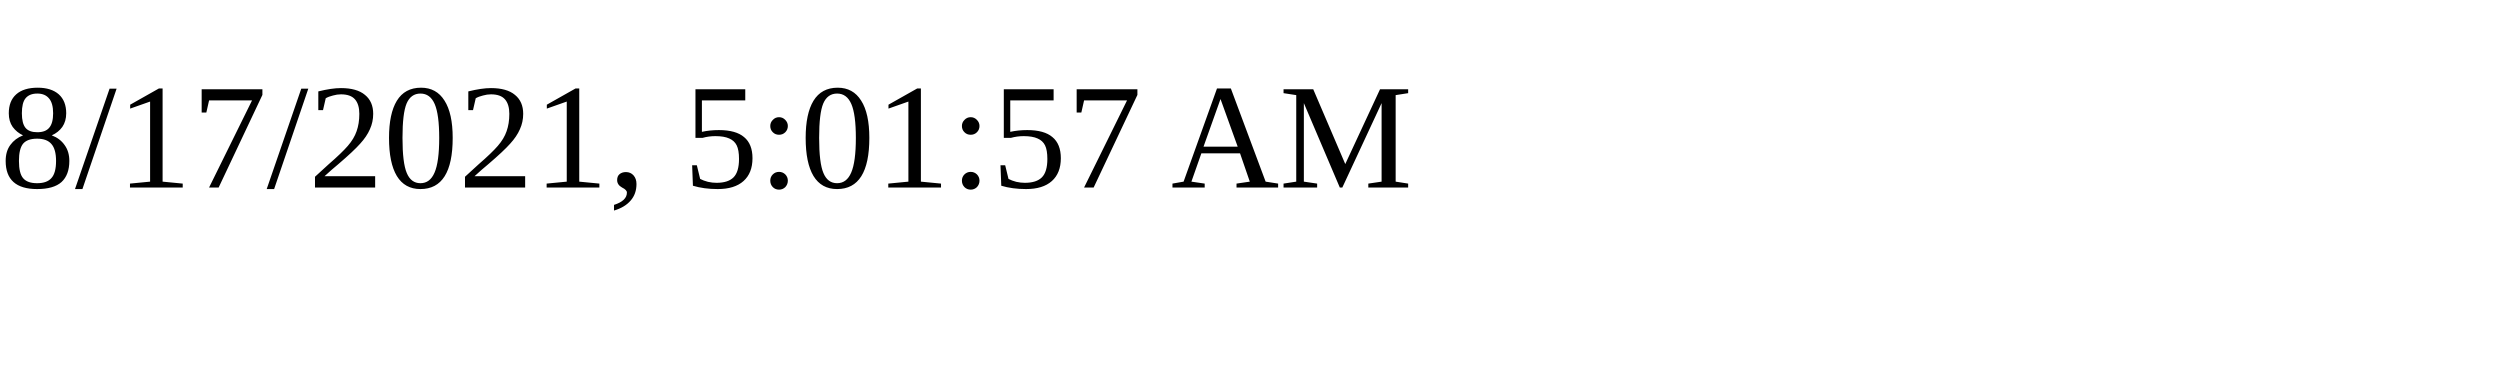
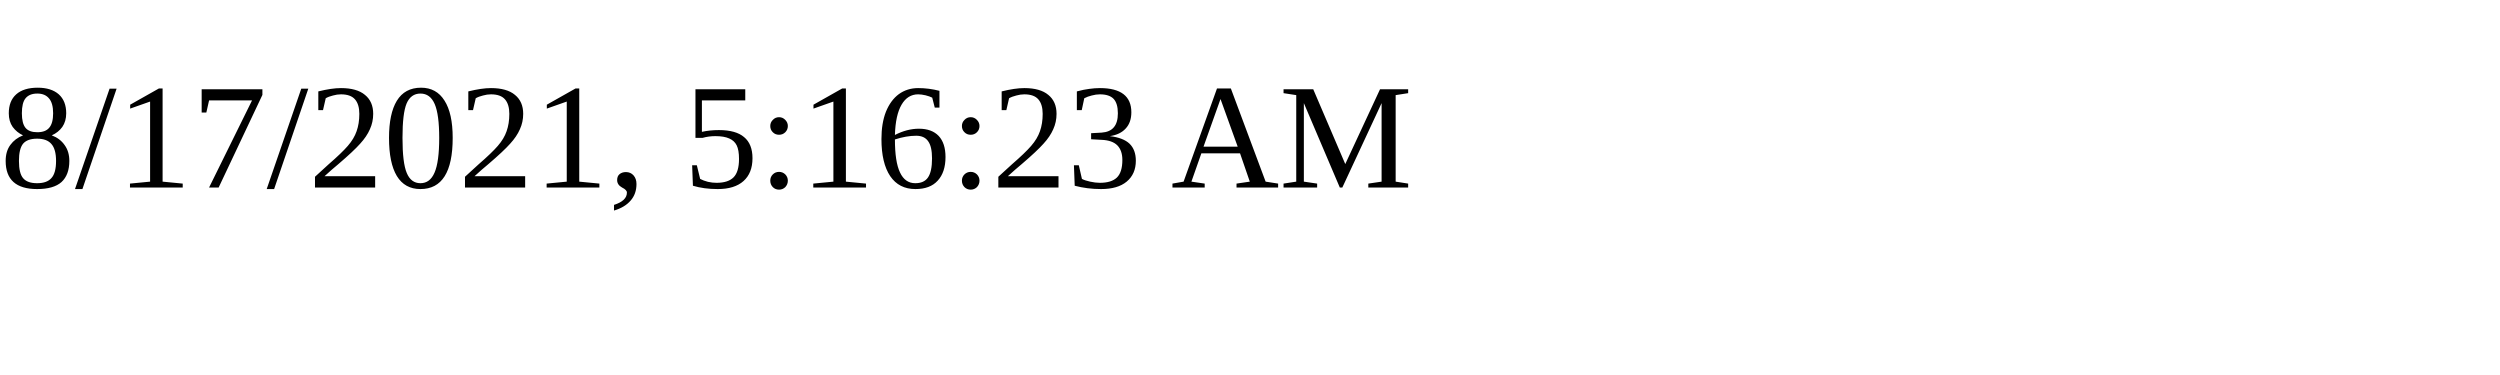
<svg xmlns="http://www.w3.org/2000/svg" height="30" width="200">
-   <text x="0" y="15">8/17/2021, 5:01:57 AM</text>
+   <text x="0" y="15">8/17/2021, 5:16:23 AM</text>
</svg>
